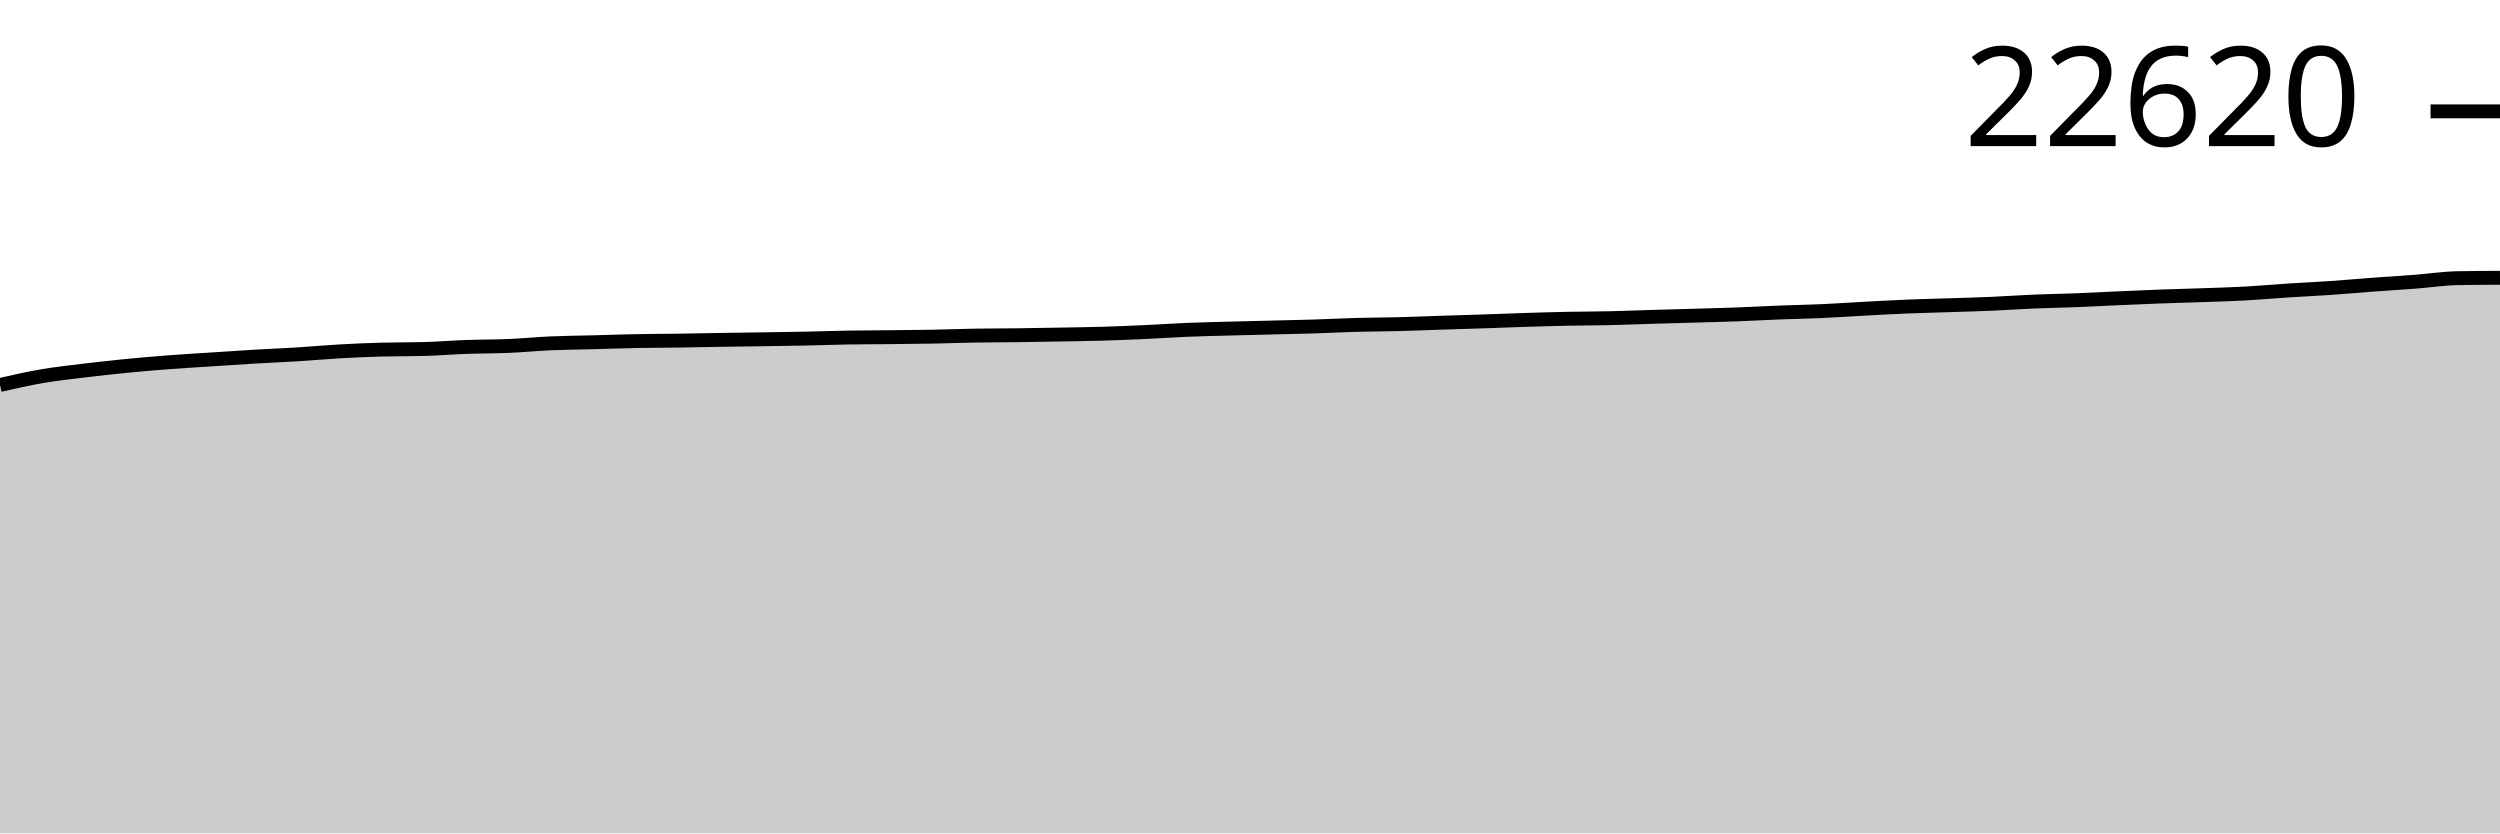
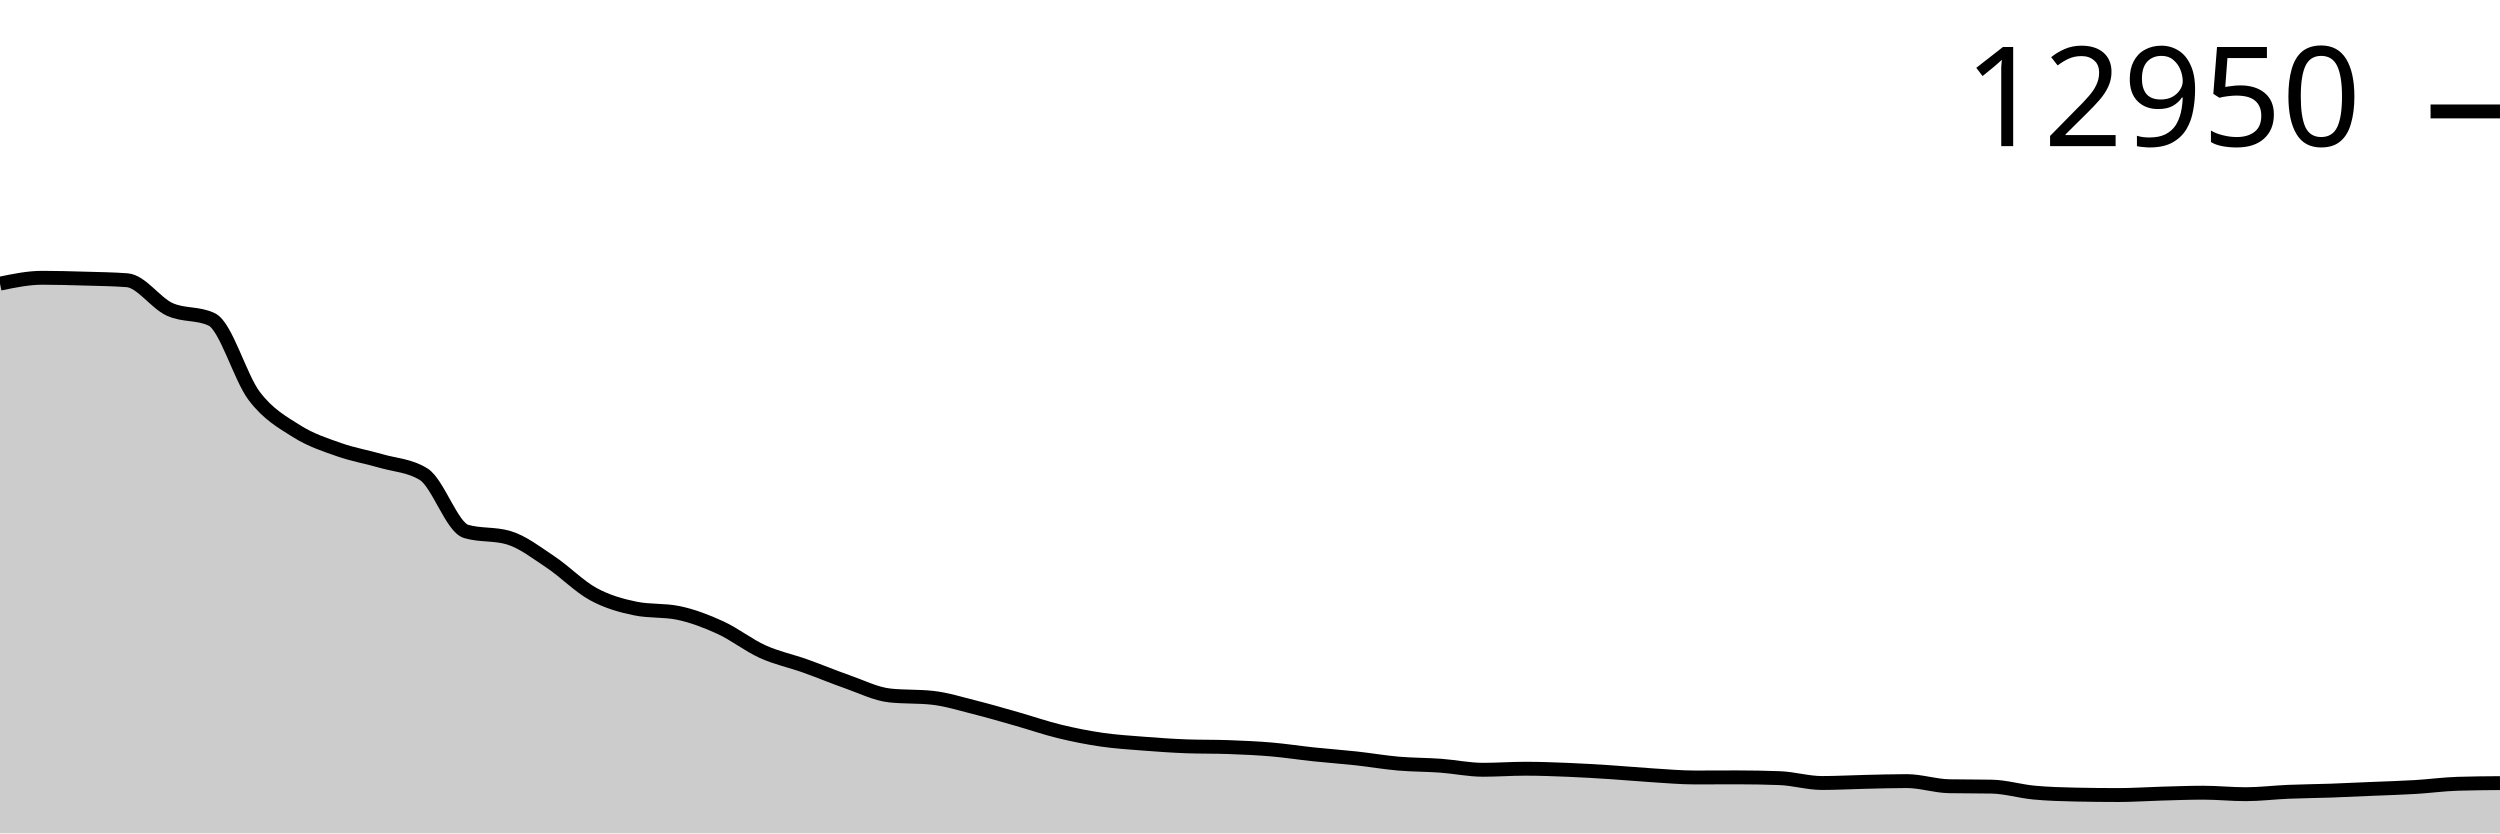
<svg xmlns="http://www.w3.org/2000/svg" viewBox="0 0 180 60">
  <g transform="translate(0,20)">
-     <path class="area" fill="rgba(0, 0, 0, 0.2)" d="M0,7.717C1.017,7.485,2.034,7.254,3.051,7.08C4.068,6.907,5.085,6.799,6.102,6.676C7.119,6.553,8.136,6.44,9.153,6.34C10.169,6.241,11.186,6.156,12.203,6.078C13.22,6.001,14.237,5.943,15.254,5.876C16.271,5.809,17.288,5.738,18.305,5.679C19.322,5.619,20.339,5.58,21.356,5.518C22.373,5.455,23.39,5.359,24.407,5.302C25.424,5.244,26.441,5.198,27.458,5.171C28.475,5.143,29.492,5.157,30.508,5.129C31.525,5.102,32.542,5.017,33.559,4.98C34.576,4.943,35.593,4.952,36.61,4.909C37.627,4.865,38.644,4.765,39.661,4.72C40.678,4.676,41.695,4.669,42.712,4.642C43.729,4.615,44.746,4.579,45.763,4.559C46.78,4.54,47.797,4.539,48.814,4.525C49.831,4.51,50.847,4.488,51.864,4.472C52.881,4.456,53.898,4.444,54.915,4.428C55.932,4.413,56.949,4.401,57.966,4.38C58.983,4.359,60,4.321,61.017,4.304C62.034,4.287,63.051,4.287,64.068,4.277C65.085,4.266,66.102,4.259,67.119,4.24C68.136,4.221,69.153,4.181,70.169,4.164C71.186,4.147,72.203,4.149,73.22,4.137C74.237,4.124,75.254,4.106,76.271,4.088C77.288,4.07,78.305,4.058,79.322,4.028C80.339,3.999,81.356,3.958,82.373,3.911C83.39,3.865,84.407,3.793,85.424,3.75C86.441,3.708,87.458,3.686,88.475,3.659C89.492,3.631,90.508,3.608,91.525,3.583C92.542,3.557,93.559,3.539,94.576,3.507C95.593,3.475,96.61,3.42,97.627,3.392C98.644,3.364,99.661,3.365,100.678,3.339C101.695,3.313,102.712,3.269,103.729,3.236C104.746,3.203,105.763,3.175,106.78,3.141C107.797,3.108,108.814,3.065,109.831,3.033C110.847,3.002,111.864,2.971,112.881,2.951C113.898,2.93,114.915,2.932,115.932,2.909C116.949,2.886,117.966,2.843,118.983,2.813C120,2.783,121.017,2.757,122.034,2.728C123.051,2.698,124.068,2.674,125.085,2.636C126.102,2.598,127.119,2.54,128.136,2.5C129.153,2.461,130.169,2.445,131.186,2.399C132.203,2.354,133.22,2.281,134.237,2.227C135.254,2.172,136.271,2.115,137.288,2.073C138.305,2.031,139.322,2.01,140.339,1.976C141.356,1.943,142.373,1.917,143.39,1.873C144.407,1.829,145.424,1.755,146.441,1.712C147.458,1.669,148.475,1.655,149.492,1.616C150.508,1.576,151.525,1.52,152.542,1.475C153.559,1.431,154.576,1.384,155.593,1.347C156.61,1.309,157.627,1.286,158.644,1.25C159.661,1.214,160.678,1.187,161.695,1.131C162.712,1.075,163.729,0.981,164.746,0.915C165.763,0.849,166.78,0.805,167.797,0.735C168.814,0.666,169.831,0.572,170.847,0.496C171.864,0.421,172.881,0.361,173.898,0.283C174.915,0.205,175.932,0.046,176.949,0.028C177.966,0.009,178.983,0.005,180,0L180,40C178.983,40,177.966,40,176.949,40C175.932,40,174.915,40,173.898,40C172.881,40,171.864,40,170.847,40C169.831,40,168.814,40,167.797,40C166.78,40,165.763,40,164.746,40C163.729,40,162.712,40,161.695,40C160.678,40,159.661,40,158.644,40C157.627,40,156.61,40,155.593,40C154.576,40,153.559,40,152.542,40C151.525,40,150.508,40,149.492,40C148.475,40,147.458,40,146.441,40C145.424,40,144.407,40,143.39,40C142.373,40,141.356,40,140.339,40C139.322,40,138.305,40,137.288,40C136.271,40,135.254,40,134.237,40C133.22,40,132.203,40,131.186,40C130.169,40,129.153,40,128.136,40C127.119,40,126.102,40,125.085,40C124.068,40,123.051,40,122.034,40C121.017,40,120,40,118.983,40C117.966,40,116.949,40,115.932,40C114.915,40,113.898,40,112.881,40C111.864,40,110.847,40,109.831,40C108.814,40,107.797,40,106.78,40C105.763,40,104.746,40,103.729,40C102.712,40,101.695,40,100.678,40C99.661,40,98.644,40,97.627,40C96.61,40,95.593,40,94.576,40C93.559,40,92.542,40,91.525,40C90.508,40,89.492,40,88.475,40C87.458,40,86.441,40,85.424,40C84.407,40,83.39,40,82.373,40C81.356,40,80.339,40,79.322,40C78.305,40,77.288,40,76.271,40C75.254,40,74.237,40,73.22,40C72.203,40,71.186,40,70.169,40C69.153,40,68.136,40,67.119,40C66.102,40,65.085,40,64.068,40C63.051,40,62.034,40,61.017,40C60,40,58.983,40,57.966,40C56.949,40,55.932,40,54.915,40C53.898,40,52.881,40,51.864,40C50.847,40,49.831,40,48.814,40C47.797,40,46.78,40,45.763,40C44.746,40,43.729,40,42.712,40C41.695,40,40.678,40,39.661,40C38.644,40,37.627,40,36.61,40C35.593,40,34.576,40,33.559,40C32.542,40,31.525,40,30.508,40C29.492,40,28.475,40,27.458,40C26.441,40,25.424,40,24.407,40C23.39,40,22.373,40,21.356,40C20.339,40,19.322,40,18.305,40C17.288,40,16.271,40,15.254,40C14.237,40,13.22,40,12.203,40C11.186,40,10.169,40,9.153,40C8.136,40,7.119,40,6.102,40C5.085,40,4.068,40,3.051,40C2.034,40,1.017,40,0,40Z" />
-     <path class="line" stroke="black" fill="none" d="M0,7.717C1.017,7.485,2.034,7.254,3.051,7.08C4.068,6.907,5.085,6.799,6.102,6.676C7.119,6.553,8.136,6.44,9.153,6.34C10.169,6.241,11.186,6.156,12.203,6.078C13.22,6.001,14.237,5.943,15.254,5.876C16.271,5.809,17.288,5.738,18.305,5.679C19.322,5.619,20.339,5.58,21.356,5.518C22.373,5.455,23.39,5.359,24.407,5.302C25.424,5.244,26.441,5.198,27.458,5.171C28.475,5.143,29.492,5.157,30.508,5.129C31.525,5.102,32.542,5.017,33.559,4.98C34.576,4.943,35.593,4.952,36.61,4.909C37.627,4.865,38.644,4.765,39.661,4.72C40.678,4.676,41.695,4.669,42.712,4.642C43.729,4.615,44.746,4.579,45.763,4.559C46.78,4.54,47.797,4.539,48.814,4.525C49.831,4.51,50.847,4.488,51.864,4.472C52.881,4.456,53.898,4.444,54.915,4.428C55.932,4.413,56.949,4.401,57.966,4.38C58.983,4.359,60,4.321,61.017,4.304C62.034,4.287,63.051,4.287,64.068,4.277C65.085,4.266,66.102,4.259,67.119,4.24C68.136,4.221,69.153,4.181,70.169,4.164C71.186,4.147,72.203,4.149,73.22,4.137C74.237,4.124,75.254,4.106,76.271,4.088C77.288,4.07,78.305,4.058,79.322,4.028C80.339,3.999,81.356,3.958,82.373,3.911C83.39,3.865,84.407,3.793,85.424,3.75C86.441,3.708,87.458,3.686,88.475,3.659C89.492,3.631,90.508,3.608,91.525,3.583C92.542,3.557,93.559,3.539,94.576,3.507C95.593,3.475,96.61,3.42,97.627,3.392C98.644,3.364,99.661,3.365,100.678,3.339C101.695,3.313,102.712,3.269,103.729,3.236C104.746,3.203,105.763,3.175,106.78,3.141C107.797,3.108,108.814,3.065,109.831,3.033C110.847,3.002,111.864,2.971,112.881,2.951C113.898,2.93,114.915,2.932,115.932,2.909C116.949,2.886,117.966,2.843,118.983,2.813C120,2.783,121.017,2.757,122.034,2.728C123.051,2.698,124.068,2.674,125.085,2.636C126.102,2.598,127.119,2.54,128.136,2.5C129.153,2.461,130.169,2.445,131.186,2.399C132.203,2.354,133.22,2.281,134.237,2.227C135.254,2.172,136.271,2.115,137.288,2.073C138.305,2.031,139.322,2.01,140.339,1.976C141.356,1.943,142.373,1.917,143.39,1.873C144.407,1.829,145.424,1.755,146.441,1.712C147.458,1.669,148.475,1.655,149.492,1.616C150.508,1.576,151.525,1.52,152.542,1.475C153.559,1.431,154.576,1.384,155.593,1.347C156.61,1.309,157.627,1.286,158.644,1.25C159.661,1.214,160.678,1.187,161.695,1.131C162.712,1.075,163.729,0.981,164.746,0.915C165.763,0.849,166.78,0.805,167.797,0.735C168.814,0.666,169.831,0.572,170.847,0.496C171.864,0.421,172.881,0.361,173.898,0.283C174.915,0.205,175.932,0.046,176.949,0.028C177.966,0.009,178.983,0.005,180,0" />
-     <path class="axis-ceiling" stroke-width="1" stroke="black" fill="none" d="M175,-11.982L180,-11.982" />
-     <text class="axis-ceiling-label" font-family="sans-serif" text-anchor="end" font-size="10px" x="170" y="-9.482">22620</text>
+     <path class="area" fill="rgba(0, 0, 0, 0.2)" d="M0,0.421C1.017,0.211,2.034,0,3.051,0C4.068,0,5.085,0.031,6.102,0.06C7.119,0.09,8.136,0.099,9.153,0.177C10.169,0.254,11.186,1.797,12.203,2.268C13.22,2.739,14.237,2.513,15.254,3.002C16.271,3.492,17.288,7.172,18.305,8.513C19.322,9.854,20.339,10.402,21.356,11.046C22.373,11.689,23.39,12.016,24.407,12.374C25.424,12.733,26.441,12.901,27.458,13.197C28.475,13.493,29.492,13.514,30.508,14.148C31.525,14.782,32.542,17.962,33.559,18.262C34.576,18.562,35.593,18.412,36.61,18.712C37.627,19.011,38.644,19.805,39.661,20.482C40.678,21.159,41.695,22.218,42.712,22.773C43.729,23.329,44.746,23.611,45.763,23.817C46.78,24.023,47.797,23.92,48.814,24.126C49.831,24.332,50.847,24.72,51.864,25.186C52.881,25.651,53.898,26.459,54.915,26.92C55.932,27.38,56.949,27.585,57.966,27.947C58.983,28.309,60,28.736,61.017,29.091C62.034,29.445,63.051,29.965,64.068,30.074C65.085,30.184,66.102,30.129,67.119,30.239C68.136,30.349,69.153,30.67,70.169,30.925C71.186,31.18,72.203,31.479,73.22,31.768C74.237,32.057,75.254,32.411,76.271,32.659C77.288,32.907,78.305,33.109,79.322,33.257C80.339,33.405,81.356,33.466,82.373,33.546C83.39,33.626,84.407,33.697,85.424,33.735C86.441,33.772,87.458,33.753,88.475,33.791C89.492,33.828,90.508,33.872,91.525,33.959C92.542,34.046,93.559,34.206,94.576,34.313C95.593,34.42,96.61,34.491,97.627,34.602C98.644,34.713,99.661,34.891,100.678,34.979C101.695,35.067,102.712,35.057,103.729,35.131C104.746,35.206,105.763,35.424,106.78,35.424C107.797,35.424,108.814,35.348,109.831,35.348C110.847,35.348,111.864,35.387,112.881,35.428C113.898,35.47,114.915,35.531,115.932,35.597C116.949,35.663,117.966,35.758,118.983,35.822C120,35.885,121.017,35.978,122.034,35.978C123.051,35.978,124.068,35.97,125.085,35.97C126.102,35.97,127.119,35.989,128.136,36.026C129.153,36.064,130.169,36.376,131.186,36.376C132.203,36.376,133.22,36.318,134.237,36.295C135.254,36.273,136.271,36.239,137.288,36.239C138.305,36.239,139.322,36.59,140.339,36.608C141.356,36.627,142.373,36.618,143.39,36.637C144.407,36.655,145.424,36.97,146.441,37.066C147.458,37.162,148.475,37.189,149.492,37.211C150.508,37.232,151.525,37.243,152.542,37.243C153.559,37.243,154.576,37.17,155.593,37.142C156.61,37.114,157.627,37.074,158.644,37.074C159.661,37.074,160.678,37.182,161.695,37.182C162.712,37.182,163.729,37.053,164.746,37.01C165.763,36.967,166.78,36.961,167.797,36.926C168.814,36.89,169.831,36.841,170.847,36.797C171.864,36.754,172.881,36.726,173.898,36.665C174.915,36.604,175.932,36.464,176.949,36.432C177.966,36.4,178.983,36.392,180,36.384L180,40C178.983,40,177.966,40,176.949,40C175.932,40,174.915,40,173.898,40C172.881,40,171.864,40,170.847,40C169.831,40,168.814,40,167.797,40C166.78,40,165.763,40,164.746,40C163.729,40,162.712,40,161.695,40C160.678,40,159.661,40,158.644,40C157.627,40,156.61,40,155.593,40C154.576,40,153.559,40,152.542,40C151.525,40,150.508,40,149.492,40C148.475,40,147.458,40,146.441,40C145.424,40,144.407,40,143.39,40C142.373,40,141.356,40,140.339,40C139.322,40,138.305,40,137.288,40C136.271,40,135.254,40,134.237,40C133.22,40,132.203,40,131.186,40C130.169,40,129.153,40,128.136,40C127.119,40,126.102,40,125.085,40C124.068,40,123.051,40,122.034,40C121.017,40,120,40,118.983,40C117.966,40,116.949,40,115.932,40C114.915,40,113.898,40,112.881,40C111.864,40,110.847,40,109.831,40C108.814,40,107.797,40,106.78,40C105.763,40,104.746,40,103.729,40C102.712,40,101.695,40,100.678,40C99.661,40,98.644,40,97.627,40C96.61,40,95.593,40,94.576,40C93.559,40,92.542,40,91.525,40C90.508,40,89.492,40,88.475,40C87.458,40,86.441,40,85.424,40C84.407,40,83.39,40,82.373,40C81.356,40,80.339,40,79.322,40C78.305,40,77.288,40,76.271,40C75.254,40,74.237,40,73.22,40C72.203,40,71.186,40,70.169,40C69.153,40,68.136,40,67.119,40C66.102,40,65.085,40,64.068,40C63.051,40,62.034,40,61.017,40C60,40,58.983,40,57.966,40C56.949,40,55.932,40,54.915,40C53.898,40,52.881,40,51.864,40C50.847,40,49.831,40,48.814,40C47.797,40,46.78,40,45.763,40C44.746,40,43.729,40,42.712,40C41.695,40,40.678,40,39.661,40C38.644,40,37.627,40,36.61,40C35.593,40,34.576,40,33.559,40C32.542,40,31.525,40,30.508,40C29.492,40,28.475,40,27.458,40C26.441,40,25.424,40,24.407,40C23.39,40,22.373,40,21.356,40C20.339,40,19.322,40,18.305,40C17.288,40,16.271,40,15.254,40C14.237,40,13.22,40,12.203,40C11.186,40,10.169,40,9.153,40C8.136,40,7.119,40,6.102,40C5.085,40,4.068,40,3.051,40C2.034,40,1.017,40,0,40Z" />
+     <path class="line" stroke="black" fill="none" d="M0,0.421C1.017,0.211,2.034,0,3.051,0C4.068,0,5.085,0.031,6.102,0.06C7.119,0.09,8.136,0.099,9.153,0.177C10.169,0.254,11.186,1.797,12.203,2.268C13.22,2.739,14.237,2.513,15.254,3.002C16.271,3.492,17.288,7.172,18.305,8.513C19.322,9.854,20.339,10.402,21.356,11.046C22.373,11.689,23.39,12.016,24.407,12.374C25.424,12.733,26.441,12.901,27.458,13.197C28.475,13.493,29.492,13.514,30.508,14.148C31.525,14.782,32.542,17.962,33.559,18.262C34.576,18.562,35.593,18.412,36.61,18.712C37.627,19.011,38.644,19.805,39.661,20.482C40.678,21.159,41.695,22.218,42.712,22.773C43.729,23.329,44.746,23.611,45.763,23.817C46.78,24.023,47.797,23.92,48.814,24.126C49.831,24.332,50.847,24.72,51.864,25.186C52.881,25.651,53.898,26.459,54.915,26.92C55.932,27.38,56.949,27.585,57.966,27.947C58.983,28.309,60,28.736,61.017,29.091C62.034,29.445,63.051,29.965,64.068,30.074C65.085,30.184,66.102,30.129,67.119,30.239C68.136,30.349,69.153,30.67,70.169,30.925C71.186,31.18,72.203,31.479,73.22,31.768C74.237,32.057,75.254,32.411,76.271,32.659C77.288,32.907,78.305,33.109,79.322,33.257C80.339,33.405,81.356,33.466,82.373,33.546C83.39,33.626,84.407,33.697,85.424,33.735C86.441,33.772,87.458,33.753,88.475,33.791C89.492,33.828,90.508,33.872,91.525,33.959C92.542,34.046,93.559,34.206,94.576,34.313C95.593,34.42,96.61,34.491,97.627,34.602C98.644,34.713,99.661,34.891,100.678,34.979C101.695,35.067,102.712,35.057,103.729,35.131C104.746,35.206,105.763,35.424,106.78,35.424C107.797,35.424,108.814,35.348,109.831,35.348C110.847,35.348,111.864,35.387,112.881,35.428C113.898,35.47,114.915,35.531,115.932,35.597C116.949,35.663,117.966,35.758,118.983,35.822C120,35.885,121.017,35.978,122.034,35.978C123.051,35.978,124.068,35.97,125.085,35.97C126.102,35.97,127.119,35.989,128.136,36.026C129.153,36.064,130.169,36.376,131.186,36.376C132.203,36.376,133.22,36.318,134.237,36.295C135.254,36.273,136.271,36.239,137.288,36.239C138.305,36.239,139.322,36.59,140.339,36.608C141.356,36.627,142.373,36.618,143.39,36.637C144.407,36.655,145.424,36.97,146.441,37.066C147.458,37.162,148.475,37.189,149.492,37.211C150.508,37.232,151.525,37.243,152.542,37.243C153.559,37.243,154.576,37.17,155.593,37.142C156.61,37.114,157.627,37.074,158.644,37.074C159.661,37.074,160.678,37.182,161.695,37.182C162.712,37.182,163.729,37.053,164.746,37.01C165.763,36.967,166.78,36.961,167.797,36.926C168.814,36.89,169.831,36.841,170.847,36.797C171.864,36.754,172.881,36.726,173.898,36.665C174.915,36.604,175.932,36.464,176.949,36.432C177.966,36.4,178.983,36.392,180,36.384" />
+     <path class="axis-ceiling" stroke-width="1" stroke="black" fill="none" d="M175,-11.977L180,-11.977" />
+     <text class="axis-ceiling-label" font-family="sans-serif" text-anchor="end" font-size="10px" x="170" y="-9.477">12950</text>
  </g>
</svg>
